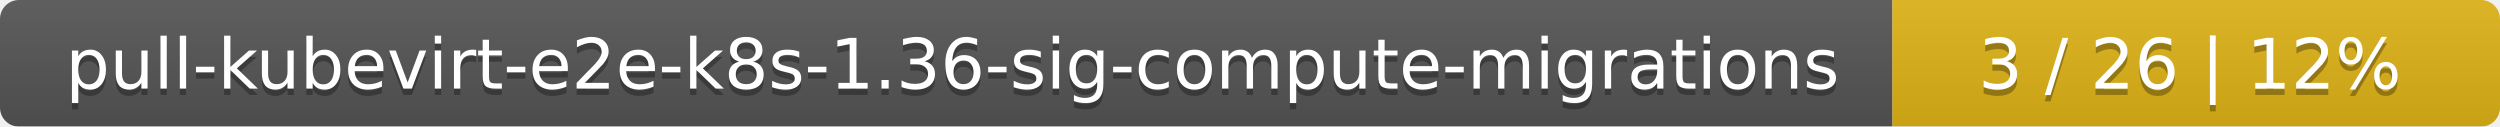
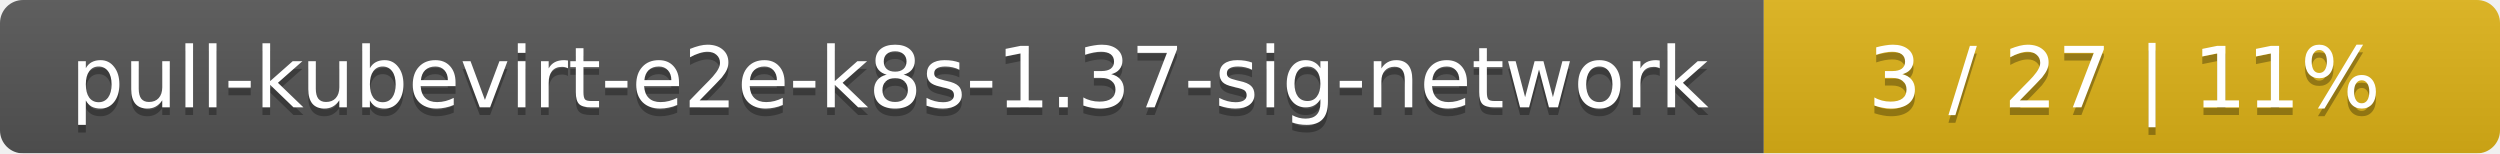
- <svg xmlns="http://www.w3.org/2000/svg" width="395" height="20">
+ <svg xmlns="http://www.w3.org/2000/svg" width="326" height="20">
  <linearGradient id="smooth" x2="0" y2="100%">
    <stop offset="0" stop-color="#bbb" stop-opacity=".1" />
    <stop offset="1" stop-opacity=".1" />
  </linearGradient>
  <mask id="round">
-     <rect width="395" height="20" rx="3" fill="#fff" />
+     <rect width="326" height="20" rx="3" fill="#fff" />
  </mask>
  <g mask="url(#round)">
-     <rect width="299" height="20" fill="#555" />
-     <rect x="299" width="96" height="20" fill="#dfb317" />
-     <rect width="395" height="20" fill="url(#smooth)" />
+     <rect width="230" height="20" fill="#555" />
+     <rect x="230" width="96" height="20" fill="#dfb317" />
+     <rect width="326" height="20" fill="url(#smooth)" />
  </g>
  <g fill="#fff" text-anchor="middle" font-family="DejaVu Sans,Verdana,Geneva,sans-serif" font-size="11">
-     <text x="150.5" y="15" fill="#010101" fill-opacity=".3">pull-kubevirt-e2e-k8s-1.36-sig-compute-migrations</text>
-     <text x="150.5" y="14">pull-kubevirt-e2e-k8s-1.36-sig-compute-migrations</text>
-     <text x="346" y="15" fill="#010101" fill-opacity=".3">3 / 26    |    12%</text>
-     <text x="346" y="14">3 / 26    |    12%</text>
+     <text x="116" y="15" fill="#010101" fill-opacity=".3">pull-kubevirt-e2e-k8s-1.37-sig-network</text>
+     <text x="116" y="14">pull-kubevirt-e2e-k8s-1.37-sig-network</text>
+     <text x="277" y="15" fill="#010101" fill-opacity=".3">3 / 27    |    11%</text>
+     <text x="277" y="14">3 / 27    |    11%</text>
  </g>
</svg>
